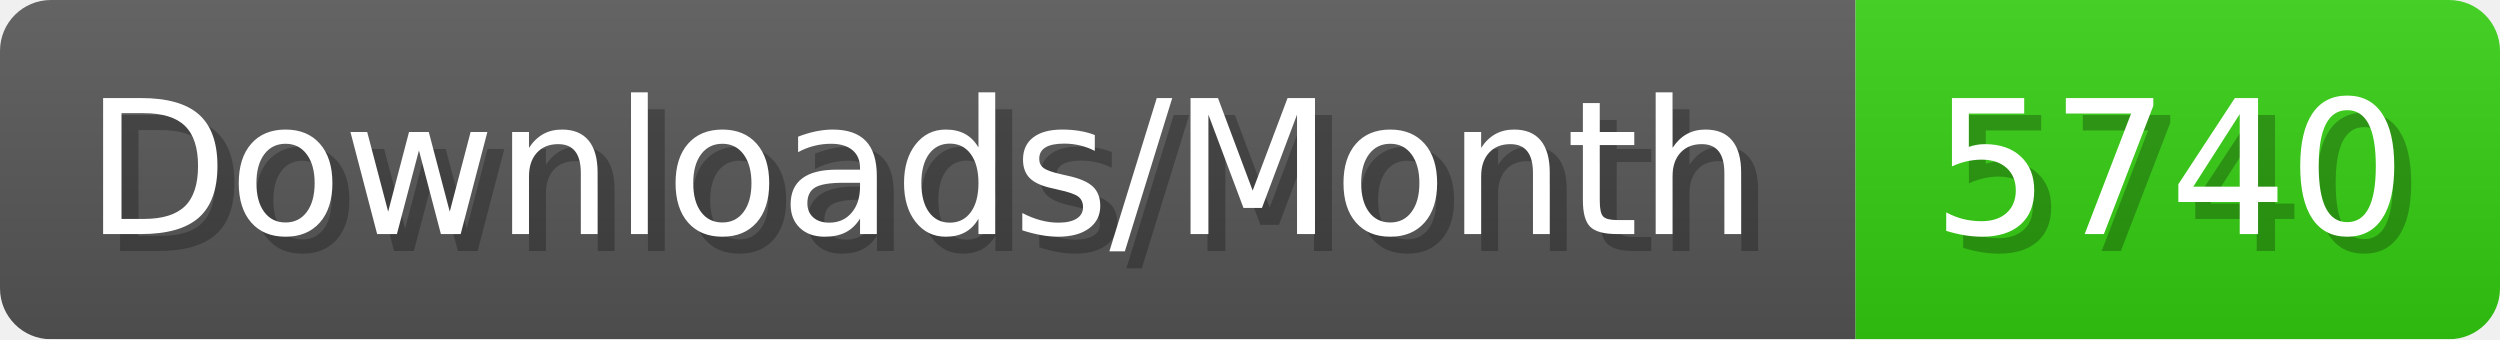
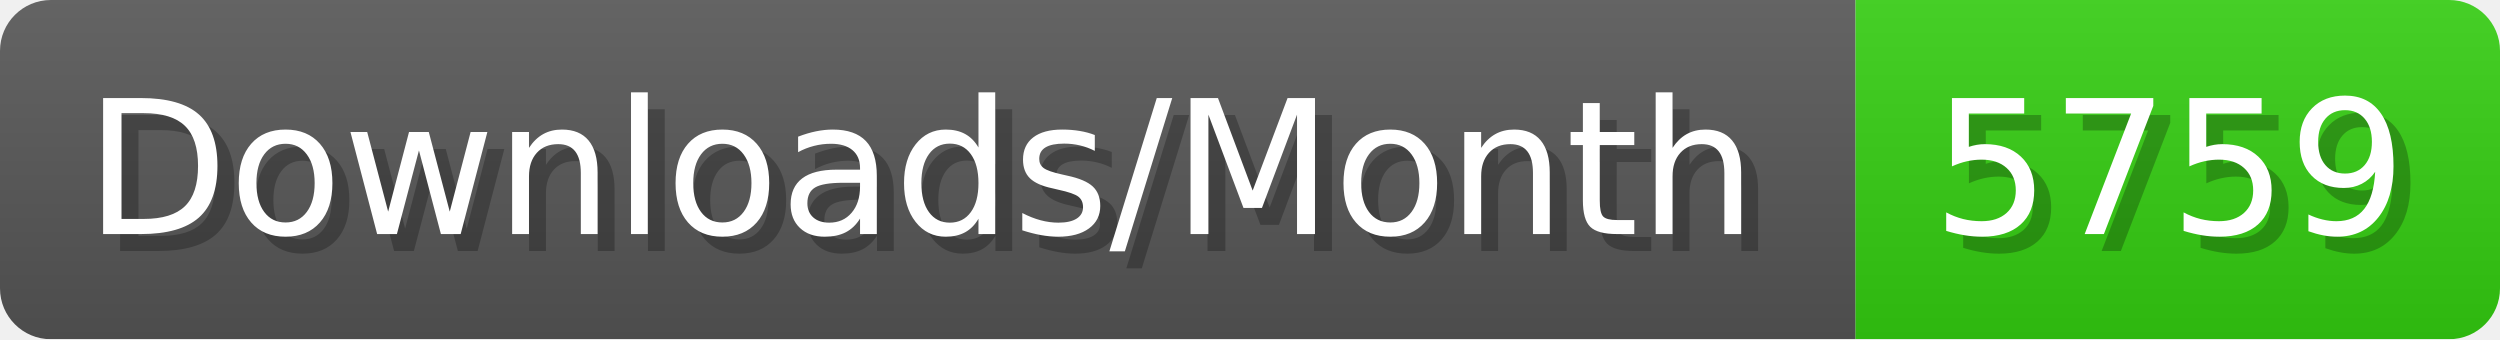
- <svg xmlns="http://www.w3.org/2000/svg" width="147.4" height="20" viewBox="0 0 1474 200" role="img" aria-label="Downloads/Month: 5740">
+ <svg xmlns="http://www.w3.org/2000/svg" width="147.4" height="20" viewBox="0 0 1474 200" role="img" aria-label="Downloads/Month: 5759">
  <linearGradient id="YlXUI" x2="0" y2="100%">
    <stop offset="0" stop-opacity=".1" stop-color="#EEE" />
    <stop offset="1" stop-opacity=".1" />
  </linearGradient>
  <mask id="JHhop">
    <rect width="1474" height="200" rx="30" fill="#FFF" />
  </mask>
  <g mask="url(#JHhop)">
    <rect width="1094" height="200" fill="#555" />
    <rect width="380" height="200" fill="#3C1" x="1094" />
    <rect width="1474" height="200" fill="url(#YlXUI)" />
  </g>
  <g aria-hidden="true" fill="#fff" text-anchor="start" font-family="Verdana,DejaVu Sans,sans-serif" font-size="110">
    <text x="60" y="148" textLength="994" fill="#000" opacity="0.25">Downloads/Month</text>
    <text x="50" y="138" textLength="994">Downloads/Month</text>
-     <text x="1149" y="148" textLength="280" fill="#000" opacity="0.25">5740</text>
-     <text x="1139" y="138" textLength="280">5740</text>
+     <text x="1149" y="148" textLength="280" fill="#000" opacity="0.25">5759</text>
+     <text x="1139" y="138" textLength="280">5759</text>
  </g>
</svg>
